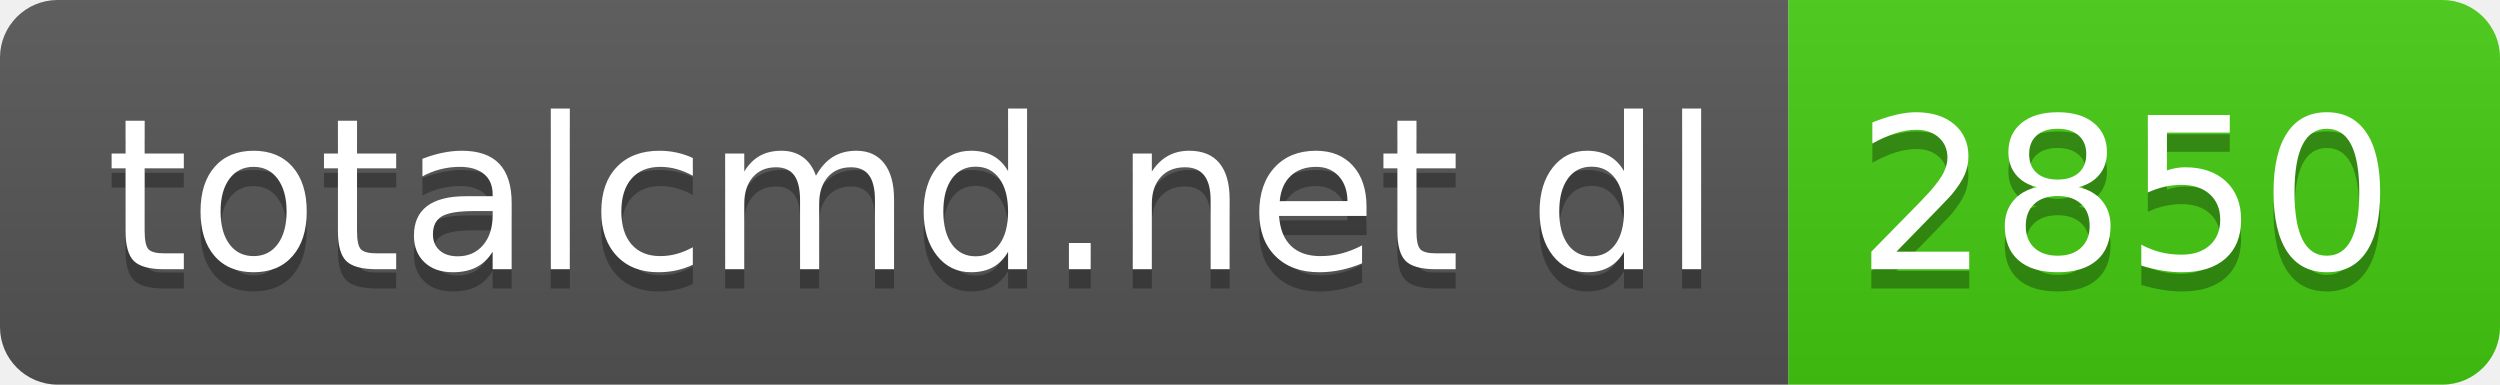
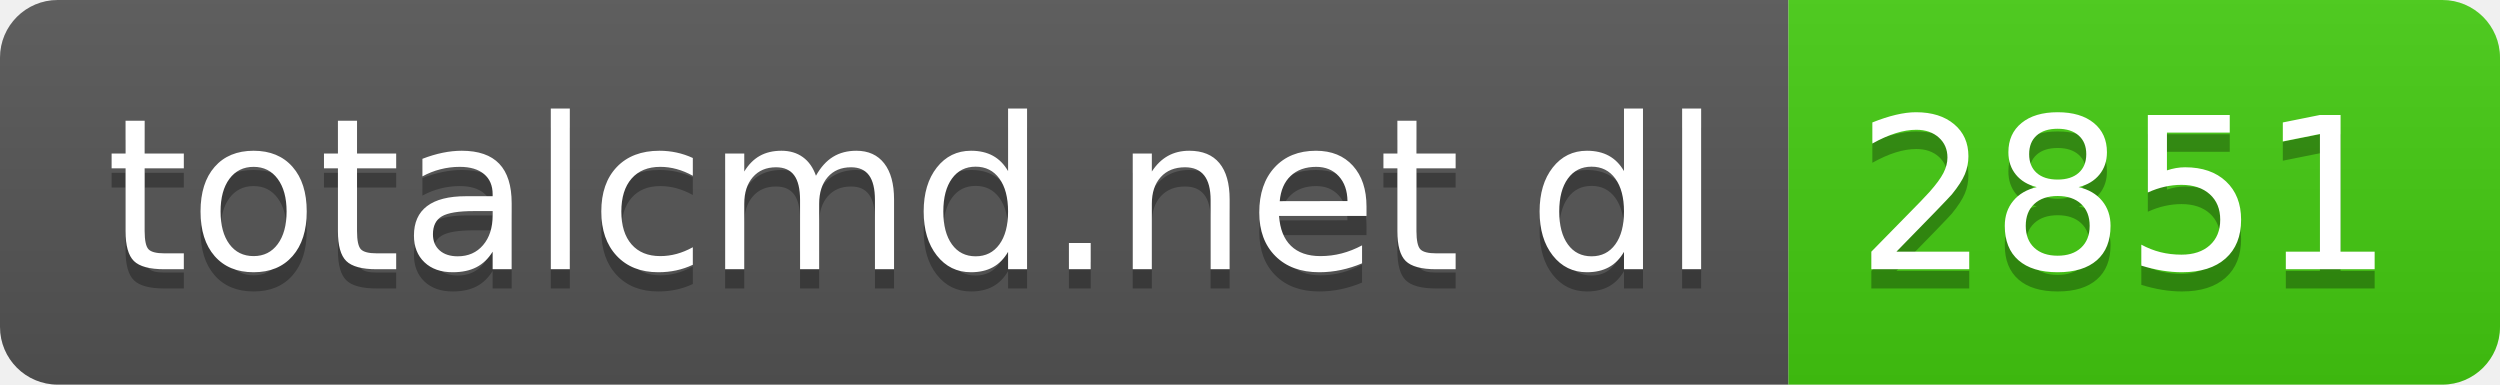
- <svg xmlns="http://www.w3.org/2000/svg" width="130" height="20" role="img" aria-label="totalcmd.net dl: 2850">
+ <svg xmlns="http://www.w3.org/2000/svg" width="130" height="20" role="img" aria-label="totalcmd.net dl: 2851">
  <linearGradient id="s" x2="0" y2="100%">
    <stop offset="0" stop-color="#bbb" stop-opacity=".1" />
    <stop offset="1" stop-opacity=".1" />
  </linearGradient>
  <clipPath id="r">
    <rect width="130" height="20" rx="3" fill="#fff" />
  </clipPath>
  <g clip-path="url(#r)">
    <rect width="93" height="20" fill="#555" />
    <rect x="93" width="37" height="20" fill="#4c1" />
    <rect width="130" height="20" fill="url(#s)" />
  </g>
  <g fill="#fff" text-anchor="middle" font-family="Verdana,Geneva,DejaVu Sans,sans-serif" text-rendering="geometricPrecision" font-size="110">
    <text aria-hidden="true" x="475" y="150" fill="#010101" fill-opacity=".3" transform="scale(.1)" textLength="830">totalcmd.net dl</text>
    <text x="475" y="140" transform="scale(.1)" fill="#fff" textLength="830">totalcmd.net dl</text>
-     <text aria-hidden="true" x="1105" y="150" fill="#010101" fill-opacity=".3" transform="scale(.1)" textLength="270">2850</text>
-     <text x="1105" y="140" transform="scale(.1)" fill="#fff" textLength="270">2850</text>
+     <text aria-hidden="true" x="1105" y="150" fill="#010101" fill-opacity=".3" transform="scale(.1)" textLength="270">2851</text>
+     <text x="1105" y="140" transform="scale(.1)" fill="#fff" textLength="270">2851</text>
  </g>
</svg>
